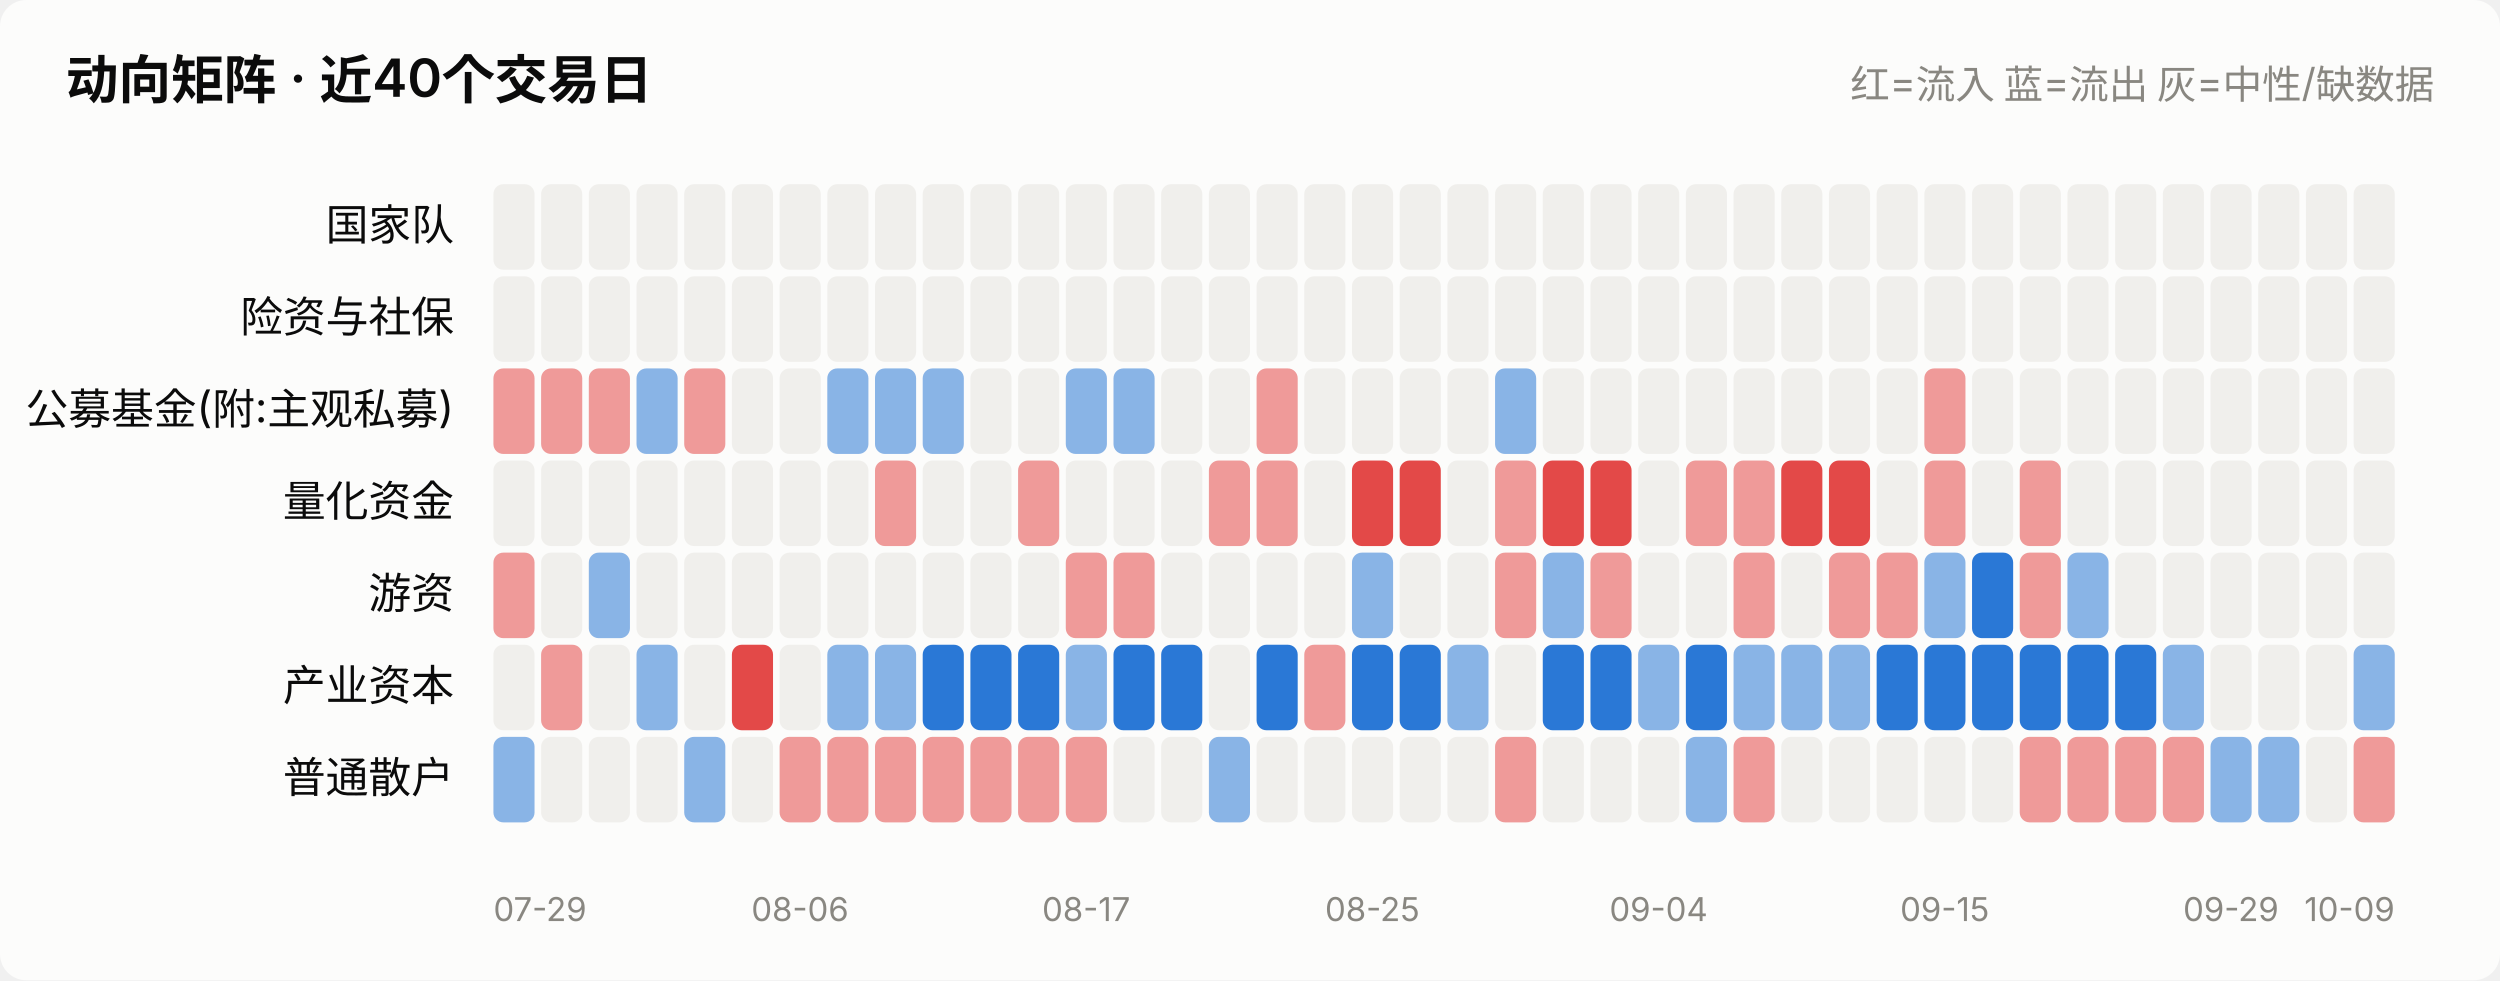
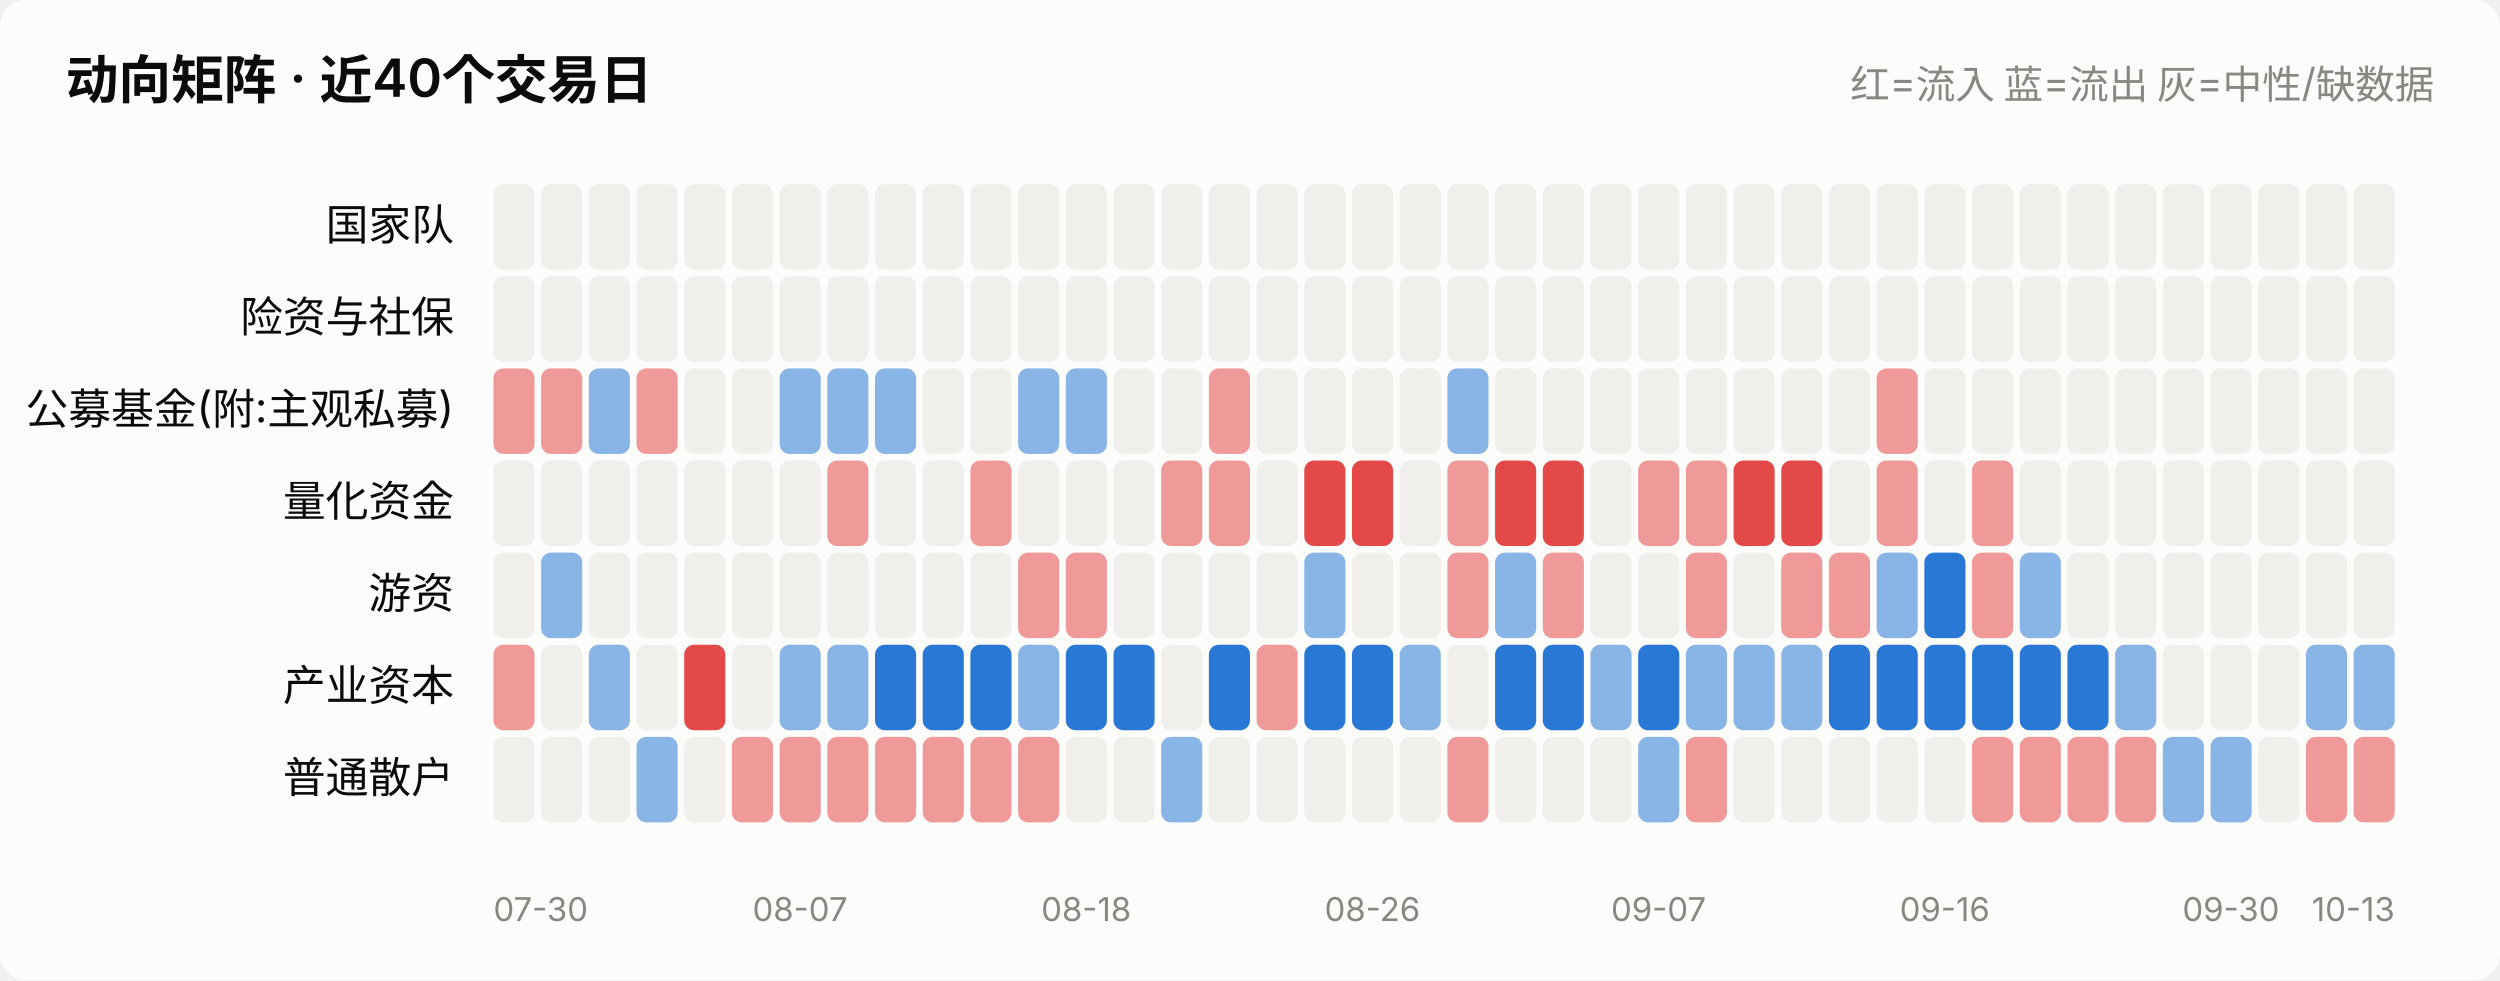
<svg xmlns="http://www.w3.org/2000/svg" viewBox="0 0 760 298" width="760" role="img">
  <style>
    text { font-family: system-ui, -apple-system, "Segoe UI", "PingFang SC",
           "Microsoft YaHei", sans-serif; fill: #0b0b0b; }
    .sec { fill: #52514e; } .mut { fill: #898781; }
    .grid { stroke: #e1e0d9; stroke-width: 1; }
    .axis { stroke: #c3c2b7; stroke-width: 1; }
    .inflow { fill: #e34948; } .outflow { fill: #2a78d6; }
    .neutral { fill: #f0efec; }
    .line { stroke: #2a78d6; stroke-width: 2; fill: none;
            stroke-linejoin: round; stroke-linecap: round; }
    .dot { fill: #2a78d6; stroke: #fcfcfb; stroke-width: 2; }
    .surface { fill: #fcfcfb; }
    @media (prefers-color-scheme: dark) {
      text { fill: #ffffff; }
      .sec { fill: #c3c2b7; } .mut { fill: #898781; }
      .grid { stroke: #2c2c2a; } .axis { stroke: #383835; }
      .inflow { fill: #e66767; } .outflow { fill: #3987e5; }
      .neutral { fill: #383835; }
      .line { stroke: #3987e5; }
      .dot { fill: #3987e5; stroke: #1a1a19; }
      .surface { fill: #1a1a19; }
    }
  </style>
  <rect x="0" y="0" width="760" height="298" class="surface" rx="8" />
  <text x="20" y="30" font-size="16" font-weight="600">动向矩阵 · 近40个交易日</text>
  <text x="740" y="30" font-size="12" text-anchor="end" class="mut">红=流入 蓝=流出 灰=中性/缺数据</text>
  <text x="138" y="73.0" font-size="13" text-anchor="end">国家队</text>
  <rect x="150.0" y="56" width="12.5" height="26" rx="3" class="neutral" opacity="1.0" />
  <rect x="164.5" y="56" width="12.5" height="26" rx="3" class="neutral" opacity="1.0" />
  <rect x="179.0" y="56" width="12.5" height="26" rx="3" class="neutral" opacity="1.0" />
  <rect x="193.5" y="56" width="12.5" height="26" rx="3" class="neutral" opacity="1.0" />
  <rect x="208.0" y="56" width="12.5" height="26" rx="3" class="neutral" opacity="1.0" />
  <rect x="222.5" y="56" width="12.5" height="26" rx="3" class="neutral" opacity="1.0" />
  <rect x="237.0" y="56" width="12.5" height="26" rx="3" class="neutral" opacity="1.0" />
  <rect x="251.5" y="56" width="12.5" height="26" rx="3" class="neutral" opacity="1.0" />
  <rect x="266.0" y="56" width="12.5" height="26" rx="3" class="neutral" opacity="1.0" />
  <rect x="280.5" y="56" width="12.5" height="26" rx="3" class="neutral" opacity="1.0" />
  <rect x="295.0" y="56" width="12.5" height="26" rx="3" class="neutral" opacity="1.0" />
  <rect x="309.5" y="56" width="12.5" height="26" rx="3" class="neutral" opacity="1.0" />
  <rect x="324.0" y="56" width="12.5" height="26" rx="3" class="neutral" opacity="1.0" />
  <rect x="338.5" y="56" width="12.5" height="26" rx="3" class="neutral" opacity="1.0" />
  <rect x="353.0" y="56" width="12.5" height="26" rx="3" class="neutral" opacity="1.0" />
  <rect x="367.5" y="56" width="12.5" height="26" rx="3" class="neutral" opacity="1.0" />
  <rect x="382.0" y="56" width="12.5" height="26" rx="3" class="neutral" opacity="1.0" />
  <rect x="396.5" y="56" width="12.5" height="26" rx="3" class="neutral" opacity="1.0" />
  <rect x="411.0" y="56" width="12.5" height="26" rx="3" class="neutral" opacity="1.0" />
  <rect x="425.5" y="56" width="12.5" height="26" rx="3" class="neutral" opacity="1.0" />
  <rect x="440.0" y="56" width="12.5" height="26" rx="3" class="neutral" opacity="1.0" />
  <rect x="454.5" y="56" width="12.5" height="26" rx="3" class="neutral" opacity="1.0" />
  <rect x="469.0" y="56" width="12.5" height="26" rx="3" class="neutral" opacity="1.0" />
  <rect x="483.5" y="56" width="12.5" height="26" rx="3" class="neutral" opacity="1.0" />
  <rect x="498.0" y="56" width="12.5" height="26" rx="3" class="neutral" opacity="1.0" />
  <rect x="512.5" y="56" width="12.5" height="26" rx="3" class="neutral" opacity="1.0" />
  <rect x="527.0" y="56" width="12.5" height="26" rx="3" class="neutral" opacity="1.0" />
  <rect x="541.5" y="56" width="12.5" height="26" rx="3" class="neutral" opacity="1.0" />
  <rect x="556.0" y="56" width="12.5" height="26" rx="3" class="neutral" opacity="1.0" />
  <rect x="570.5" y="56" width="12.5" height="26" rx="3" class="neutral" opacity="1.0" />
  <rect x="585.0" y="56" width="12.5" height="26" rx="3" class="neutral" opacity="1.0" />
  <rect x="599.5" y="56" width="12.5" height="26" rx="3" class="neutral" opacity="1.0" />
  <rect x="614.0" y="56" width="12.5" height="26" rx="3" class="neutral" opacity="1.0" />
  <rect x="628.5" y="56" width="12.5" height="26" rx="3" class="neutral" opacity="1.0" />
  <rect x="643.0" y="56" width="12.5" height="26" rx="3" class="neutral" opacity="1.0" />
  <rect x="657.5" y="56" width="12.5" height="26" rx="3" class="neutral" opacity="1.0" />
  <rect x="672.0" y="56" width="12.5" height="26" rx="3" class="neutral" opacity="1.0" />
  <rect x="686.5" y="56" width="12.5" height="26" rx="3" class="neutral" opacity="1.0" />
  <rect x="701.0" y="56" width="12.5" height="26" rx="3" class="neutral" opacity="1.0" />
  <rect x="715.5" y="56" width="12.5" height="26" rx="3" class="neutral" opacity="1.0" />
  <text x="138" y="101.0" font-size="13" text-anchor="end">险资与社保</text>
  <rect x="150.0" y="84" width="12.5" height="26" rx="3" class="neutral" opacity="1.0" />
  <rect x="164.5" y="84" width="12.5" height="26" rx="3" class="neutral" opacity="1.0" />
  <rect x="179.0" y="84" width="12.5" height="26" rx="3" class="neutral" opacity="1.0" />
  <rect x="193.5" y="84" width="12.5" height="26" rx="3" class="neutral" opacity="1.0" />
  <rect x="208.0" y="84" width="12.5" height="26" rx="3" class="neutral" opacity="1.0" />
  <rect x="222.5" y="84" width="12.5" height="26" rx="3" class="neutral" opacity="1.0" />
  <rect x="237.0" y="84" width="12.5" height="26" rx="3" class="neutral" opacity="1.0" />
  <rect x="251.5" y="84" width="12.5" height="26" rx="3" class="neutral" opacity="1.0" />
  <rect x="266.0" y="84" width="12.5" height="26" rx="3" class="neutral" opacity="1.0" />
  <rect x="280.5" y="84" width="12.5" height="26" rx="3" class="neutral" opacity="1.0" />
  <rect x="295.0" y="84" width="12.5" height="26" rx="3" class="neutral" opacity="1.0" />
  <rect x="309.5" y="84" width="12.5" height="26" rx="3" class="neutral" opacity="1.0" />
  <rect x="324.0" y="84" width="12.5" height="26" rx="3" class="neutral" opacity="1.0" />
  <rect x="338.5" y="84" width="12.5" height="26" rx="3" class="neutral" opacity="1.0" />
  <rect x="353.0" y="84" width="12.5" height="26" rx="3" class="neutral" opacity="1.0" />
  <rect x="367.5" y="84" width="12.5" height="26" rx="3" class="neutral" opacity="1.0" />
  <rect x="382.0" y="84" width="12.5" height="26" rx="3" class="neutral" opacity="1.0" />
  <rect x="396.5" y="84" width="12.5" height="26" rx="3" class="neutral" opacity="1.0" />
  <rect x="411.0" y="84" width="12.5" height="26" rx="3" class="neutral" opacity="1.0" />
  <rect x="425.5" y="84" width="12.5" height="26" rx="3" class="neutral" opacity="1.0" />
  <rect x="440.0" y="84" width="12.5" height="26" rx="3" class="neutral" opacity="1.0" />
  <rect x="454.5" y="84" width="12.5" height="26" rx="3" class="neutral" opacity="1.0" />
  <rect x="469.0" y="84" width="12.5" height="26" rx="3" class="neutral" opacity="1.0" />
  <rect x="483.5" y="84" width="12.5" height="26" rx="3" class="neutral" opacity="1.0" />
  <rect x="498.0" y="84" width="12.5" height="26" rx="3" class="neutral" opacity="1.0" />
  <rect x="512.5" y="84" width="12.5" height="26" rx="3" class="neutral" opacity="1.0" />
  <rect x="527.0" y="84" width="12.5" height="26" rx="3" class="neutral" opacity="1.0" />
  <rect x="541.5" y="84" width="12.5" height="26" rx="3" class="neutral" opacity="1.0" />
  <rect x="556.0" y="84" width="12.5" height="26" rx="3" class="neutral" opacity="1.0" />
  <rect x="570.5" y="84" width="12.5" height="26" rx="3" class="neutral" opacity="1.0" />
  <rect x="585.0" y="84" width="12.5" height="26" rx="3" class="neutral" opacity="1.0" />
  <rect x="599.5" y="84" width="12.5" height="26" rx="3" class="neutral" opacity="1.0" />
  <rect x="614.0" y="84" width="12.5" height="26" rx="3" class="neutral" opacity="1.0" />
  <rect x="628.5" y="84" width="12.5" height="26" rx="3" class="neutral" opacity="1.0" />
  <rect x="643.0" y="84" width="12.5" height="26" rx="3" class="neutral" opacity="1.0" />
  <rect x="657.5" y="84" width="12.5" height="26" rx="3" class="neutral" opacity="1.0" />
  <rect x="672.0" y="84" width="12.5" height="26" rx="3" class="neutral" opacity="1.0" />
  <rect x="686.5" y="84" width="12.5" height="26" rx="3" class="neutral" opacity="1.0" />
  <rect x="701.0" y="84" width="12.5" height="26" rx="3" class="neutral" opacity="1.0" />
  <rect x="715.5" y="84" width="12.5" height="26" rx="3" class="neutral" opacity="1.0" />
  <text x="138" y="129.0" font-size="13" text-anchor="end">公募基金(附:主观私募)</text>
  <rect x="150.0" y="112" width="12.5" height="26" rx="3" class="inflow" opacity="0.55" />
  <rect x="164.5" y="112" width="12.5" height="26" rx="3" class="inflow" opacity="0.55" />
-   <rect x="179.0" y="112" width="12.5" height="26" rx="3" class="inflow" opacity="0.55" />
-   <rect x="193.5" y="112" width="12.5" height="26" rx="3" class="outflow" opacity="0.55" />
-   <rect x="208.0" y="112" width="12.5" height="26" rx="3" class="inflow" opacity="0.55" />
+   <rect x="179.0" y="112" width="12.5" height="26" rx="3" class="outflow" opacity="0.55" />
+   <rect x="193.5" y="112" width="12.5" height="26" rx="3" class="inflow" opacity="0.55" />
+   <rect x="208.0" y="112" width="12.5" height="26" rx="3" class="neutral" opacity="1.0" />
  <rect x="222.5" y="112" width="12.5" height="26" rx="3" class="neutral" opacity="1.0" />
-   <rect x="237.0" y="112" width="12.5" height="26" rx="3" class="neutral" opacity="1.0" />
+   <rect x="237.0" y="112" width="12.5" height="26" rx="3" class="outflow" opacity="0.55" />
  <rect x="251.5" y="112" width="12.5" height="26" rx="3" class="outflow" opacity="0.55" />
  <rect x="266.0" y="112" width="12.5" height="26" rx="3" class="outflow" opacity="0.55" />
-   <rect x="280.5" y="112" width="12.5" height="26" rx="3" class="outflow" opacity="0.55" />
+   <rect x="280.5" y="112" width="12.5" height="26" rx="3" class="neutral" opacity="1.0" />
  <rect x="295.0" y="112" width="12.5" height="26" rx="3" class="neutral" opacity="1.0" />
-   <rect x="309.5" y="112" width="12.5" height="26" rx="3" class="neutral" opacity="1.0" />
+   <rect x="309.5" y="112" width="12.5" height="26" rx="3" class="outflow" opacity="0.55" />
  <rect x="324.0" y="112" width="12.5" height="26" rx="3" class="outflow" opacity="0.55" />
-   <rect x="338.5" y="112" width="12.5" height="26" rx="3" class="outflow" opacity="0.55" />
+   <rect x="338.5" y="112" width="12.5" height="26" rx="3" class="neutral" opacity="1.0" />
  <rect x="353.0" y="112" width="12.5" height="26" rx="3" class="neutral" opacity="1.0" />
-   <rect x="367.5" y="112" width="12.5" height="26" rx="3" class="neutral" opacity="1.0" />
-   <rect x="382.0" y="112" width="12.5" height="26" rx="3" class="inflow" opacity="0.55" />
+   <rect x="367.5" y="112" width="12.5" height="26" rx="3" class="inflow" opacity="0.55" />
+   <rect x="382.0" y="112" width="12.5" height="26" rx="3" class="neutral" opacity="1.0" />
  <rect x="396.5" y="112" width="12.5" height="26" rx="3" class="neutral" opacity="1.0" />
  <rect x="411.0" y="112" width="12.5" height="26" rx="3" class="neutral" opacity="1.0" />
  <rect x="425.5" y="112" width="12.5" height="26" rx="3" class="neutral" opacity="1.0" />
-   <rect x="440.0" y="112" width="12.5" height="26" rx="3" class="neutral" opacity="1.0" />
-   <rect x="454.5" y="112" width="12.5" height="26" rx="3" class="outflow" opacity="0.55" />
+   <rect x="440.0" y="112" width="12.5" height="26" rx="3" class="outflow" opacity="0.55" />
+   <rect x="454.5" y="112" width="12.5" height="26" rx="3" class="neutral" opacity="1.0" />
  <rect x="469.0" y="112" width="12.5" height="26" rx="3" class="neutral" opacity="1.0" />
  <rect x="483.5" y="112" width="12.5" height="26" rx="3" class="neutral" opacity="1.0" />
  <rect x="498.0" y="112" width="12.5" height="26" rx="3" class="neutral" opacity="1.0" />
  <rect x="512.5" y="112" width="12.5" height="26" rx="3" class="neutral" opacity="1.0" />
  <rect x="527.0" y="112" width="12.5" height="26" rx="3" class="neutral" opacity="1.0" />
  <rect x="541.5" y="112" width="12.5" height="26" rx="3" class="neutral" opacity="1.0" />
  <rect x="556.0" y="112" width="12.5" height="26" rx="3" class="neutral" opacity="1.0" />
-   <rect x="570.5" y="112" width="12.5" height="26" rx="3" class="neutral" opacity="1.0" />
-   <rect x="585.0" y="112" width="12.5" height="26" rx="3" class="inflow" opacity="0.55" />
+   <rect x="570.5" y="112" width="12.5" height="26" rx="3" class="inflow" opacity="0.55" />
+   <rect x="585.0" y="112" width="12.5" height="26" rx="3" class="neutral" opacity="1.0" />
  <rect x="599.5" y="112" width="12.5" height="26" rx="3" class="neutral" opacity="1.0" />
  <rect x="614.0" y="112" width="12.5" height="26" rx="3" class="neutral" opacity="1.0" />
  <rect x="628.5" y="112" width="12.5" height="26" rx="3" class="neutral" opacity="1.0" />
  <rect x="643.0" y="112" width="12.5" height="26" rx="3" class="neutral" opacity="1.0" />
  <rect x="657.5" y="112" width="12.5" height="26" rx="3" class="neutral" opacity="1.0" />
  <rect x="672.0" y="112" width="12.5" height="26" rx="3" class="neutral" opacity="1.0" />
  <rect x="686.5" y="112" width="12.5" height="26" rx="3" class="neutral" opacity="1.0" />
  <rect x="701.0" y="112" width="12.5" height="26" rx="3" class="neutral" opacity="1.0" />
  <rect x="715.5" y="112" width="12.5" height="26" rx="3" class="neutral" opacity="1.0" />
  <text x="138" y="157.0" font-size="13" text-anchor="end">量化资金</text>
  <rect x="150.0" y="140" width="12.5" height="26" rx="3" class="neutral" opacity="1.0" />
  <rect x="164.5" y="140" width="12.5" height="26" rx="3" class="neutral" opacity="1.0" />
  <rect x="179.0" y="140" width="12.5" height="26" rx="3" class="neutral" opacity="1.0" />
  <rect x="193.5" y="140" width="12.5" height="26" rx="3" class="neutral" opacity="1.0" />
  <rect x="208.0" y="140" width="12.5" height="26" rx="3" class="neutral" opacity="1.0" />
  <rect x="222.5" y="140" width="12.5" height="26" rx="3" class="neutral" opacity="1.0" />
  <rect x="237.0" y="140" width="12.5" height="26" rx="3" class="neutral" opacity="1.0" />
-   <rect x="251.5" y="140" width="12.5" height="26" rx="3" class="neutral" opacity="1.0" />
-   <rect x="266.0" y="140" width="12.5" height="26" rx="3" class="inflow" opacity="0.55" />
+   <rect x="251.5" y="140" width="12.5" height="26" rx="3" class="inflow" opacity="0.55" />
+   <rect x="266.0" y="140" width="12.5" height="26" rx="3" class="neutral" opacity="1.0" />
  <rect x="280.5" y="140" width="12.5" height="26" rx="3" class="neutral" opacity="1.0" />
-   <rect x="295.0" y="140" width="12.5" height="26" rx="3" class="neutral" opacity="1.0" />
-   <rect x="309.5" y="140" width="12.5" height="26" rx="3" class="inflow" opacity="0.55" />
+   <rect x="295.0" y="140" width="12.5" height="26" rx="3" class="inflow" opacity="0.55" />
+   <rect x="309.5" y="140" width="12.5" height="26" rx="3" class="neutral" opacity="1.0" />
  <rect x="324.0" y="140" width="12.5" height="26" rx="3" class="neutral" opacity="1.0" />
  <rect x="338.5" y="140" width="12.5" height="26" rx="3" class="neutral" opacity="1.0" />
-   <rect x="353.0" y="140" width="12.5" height="26" rx="3" class="neutral" opacity="1.0" />
+   <rect x="353.0" y="140" width="12.5" height="26" rx="3" class="inflow" opacity="0.55" />
  <rect x="367.5" y="140" width="12.5" height="26" rx="3" class="inflow" opacity="0.55" />
-   <rect x="382.0" y="140" width="12.5" height="26" rx="3" class="inflow" opacity="0.55" />
-   <rect x="396.5" y="140" width="12.5" height="26" rx="3" class="neutral" opacity="1.0" />
+   <rect x="382.0" y="140" width="12.5" height="26" rx="3" class="neutral" opacity="1.0" />
+   <rect x="396.5" y="140" width="12.5" height="26" rx="3" class="inflow" opacity="1.0" />
  <rect x="411.0" y="140" width="12.5" height="26" rx="3" class="inflow" opacity="1.0" />
-   <rect x="425.5" y="140" width="12.5" height="26" rx="3" class="inflow" opacity="1.0" />
-   <rect x="440.0" y="140" width="12.5" height="26" rx="3" class="neutral" opacity="1.0" />
-   <rect x="454.5" y="140" width="12.5" height="26" rx="3" class="inflow" opacity="0.55" />
+   <rect x="425.5" y="140" width="12.5" height="26" rx="3" class="neutral" opacity="1.0" />
+   <rect x="440.0" y="140" width="12.5" height="26" rx="3" class="inflow" opacity="0.55" />
+   <rect x="454.5" y="140" width="12.5" height="26" rx="3" class="inflow" opacity="1.0" />
  <rect x="469.0" y="140" width="12.5" height="26" rx="3" class="inflow" opacity="1.0" />
-   <rect x="483.5" y="140" width="12.5" height="26" rx="3" class="inflow" opacity="1.0" />
-   <rect x="498.0" y="140" width="12.5" height="26" rx="3" class="neutral" opacity="1.0" />
+   <rect x="483.5" y="140" width="12.5" height="26" rx="3" class="neutral" opacity="1.0" />
+   <rect x="498.0" y="140" width="12.5" height="26" rx="3" class="inflow" opacity="0.55" />
  <rect x="512.5" y="140" width="12.5" height="26" rx="3" class="inflow" opacity="0.55" />
-   <rect x="527.0" y="140" width="12.5" height="26" rx="3" class="inflow" opacity="0.55" />
+   <rect x="527.0" y="140" width="12.5" height="26" rx="3" class="inflow" opacity="1.0" />
  <rect x="541.5" y="140" width="12.5" height="26" rx="3" class="inflow" opacity="1.0" />
-   <rect x="556.0" y="140" width="12.5" height="26" rx="3" class="inflow" opacity="1.0" />
-   <rect x="570.5" y="140" width="12.5" height="26" rx="3" class="neutral" opacity="1.0" />
-   <rect x="585.0" y="140" width="12.5" height="26" rx="3" class="inflow" opacity="0.55" />
-   <rect x="599.5" y="140" width="12.5" height="26" rx="3" class="neutral" opacity="1.0" />
-   <rect x="614.0" y="140" width="12.5" height="26" rx="3" class="inflow" opacity="0.55" />
+   <rect x="556.0" y="140" width="12.5" height="26" rx="3" class="neutral" opacity="1.0" />
+   <rect x="570.5" y="140" width="12.5" height="26" rx="3" class="inflow" opacity="0.55" />
+   <rect x="585.0" y="140" width="12.5" height="26" rx="3" class="neutral" opacity="1.0" />
+   <rect x="599.5" y="140" width="12.5" height="26" rx="3" class="inflow" opacity="0.55" />
+   <rect x="614.0" y="140" width="12.5" height="26" rx="3" class="neutral" opacity="1.0" />
  <rect x="628.5" y="140" width="12.5" height="26" rx="3" class="neutral" opacity="1.0" />
  <rect x="643.0" y="140" width="12.5" height="26" rx="3" class="neutral" opacity="1.0" />
  <rect x="657.5" y="140" width="12.5" height="26" rx="3" class="neutral" opacity="1.0" />
  <rect x="672.0" y="140" width="12.5" height="26" rx="3" class="neutral" opacity="1.0" />
  <rect x="686.5" y="140" width="12.5" height="26" rx="3" class="neutral" opacity="1.0" />
  <rect x="701.0" y="140" width="12.5" height="26" rx="3" class="neutral" opacity="1.0" />
  <rect x="715.5" y="140" width="12.5" height="26" rx="3" class="neutral" opacity="1.0" />
  <text x="138" y="185.0" font-size="13" text-anchor="end">游资</text>
-   <rect x="150.0" y="168" width="12.5" height="26" rx="3" class="inflow" opacity="0.55" />
-   <rect x="164.5" y="168" width="12.5" height="26" rx="3" class="neutral" opacity="1.0" />
-   <rect x="179.0" y="168" width="12.5" height="26" rx="3" class="outflow" opacity="0.55" />
+   <rect x="150.0" y="168" width="12.5" height="26" rx="3" class="neutral" opacity="1.0" />
+   <rect x="164.5" y="168" width="12.5" height="26" rx="3" class="outflow" opacity="0.55" />
+   <rect x="179.0" y="168" width="12.5" height="26" rx="3" class="neutral" opacity="1.0" />
  <rect x="193.5" y="168" width="12.5" height="26" rx="3" class="neutral" opacity="1.0" />
  <rect x="208.0" y="168" width="12.5" height="26" rx="3" class="neutral" opacity="1.0" />
  <rect x="222.5" y="168" width="12.5" height="26" rx="3" class="neutral" opacity="1.0" />
  <rect x="237.0" y="168" width="12.5" height="26" rx="3" class="neutral" opacity="1.0" />
  <rect x="251.5" y="168" width="12.5" height="26" rx="3" class="neutral" opacity="1.0" />
  <rect x="266.0" y="168" width="12.5" height="26" rx="3" class="neutral" opacity="1.0" />
  <rect x="280.5" y="168" width="12.5" height="26" rx="3" class="neutral" opacity="1.0" />
  <rect x="295.0" y="168" width="12.5" height="26" rx="3" class="neutral" opacity="1.0" />
-   <rect x="309.5" y="168" width="12.5" height="26" rx="3" class="neutral" opacity="1.0" />
+   <rect x="309.5" y="168" width="12.5" height="26" rx="3" class="inflow" opacity="0.55" />
  <rect x="324.0" y="168" width="12.5" height="26" rx="3" class="inflow" opacity="0.55" />
-   <rect x="338.5" y="168" width="12.5" height="26" rx="3" class="inflow" opacity="0.55" />
+   <rect x="338.5" y="168" width="12.5" height="26" rx="3" class="neutral" opacity="1.0" />
  <rect x="353.0" y="168" width="12.5" height="26" rx="3" class="neutral" opacity="1.0" />
  <rect x="367.5" y="168" width="12.5" height="26" rx="3" class="neutral" opacity="1.0" />
  <rect x="382.0" y="168" width="12.5" height="26" rx="3" class="neutral" opacity="1.0" />
-   <rect x="396.5" y="168" width="12.5" height="26" rx="3" class="neutral" opacity="1.0" />
-   <rect x="411.0" y="168" width="12.5" height="26" rx="3" class="outflow" opacity="0.55" />
+   <rect x="396.5" y="168" width="12.5" height="26" rx="3" class="outflow" opacity="0.55" />
+   <rect x="411.0" y="168" width="12.5" height="26" rx="3" class="neutral" opacity="1.0" />
  <rect x="425.5" y="168" width="12.5" height="26" rx="3" class="neutral" opacity="1.0" />
-   <rect x="440.0" y="168" width="12.5" height="26" rx="3" class="neutral" opacity="1.0" />
-   <rect x="454.5" y="168" width="12.5" height="26" rx="3" class="inflow" opacity="0.55" />
-   <rect x="469.0" y="168" width="12.5" height="26" rx="3" class="outflow" opacity="0.55" />
-   <rect x="483.5" y="168" width="12.5" height="26" rx="3" class="inflow" opacity="0.55" />
+   <rect x="440.0" y="168" width="12.5" height="26" rx="3" class="inflow" opacity="0.55" />
+   <rect x="454.5" y="168" width="12.5" height="26" rx="3" class="outflow" opacity="0.55" />
+   <rect x="469.0" y="168" width="12.5" height="26" rx="3" class="inflow" opacity="0.55" />
+   <rect x="483.5" y="168" width="12.5" height="26" rx="3" class="neutral" opacity="1.0" />
  <rect x="498.0" y="168" width="12.5" height="26" rx="3" class="neutral" opacity="1.0" />
-   <rect x="512.5" y="168" width="12.5" height="26" rx="3" class="neutral" opacity="1.0" />
-   <rect x="527.0" y="168" width="12.5" height="26" rx="3" class="inflow" opacity="0.55" />
-   <rect x="541.5" y="168" width="12.5" height="26" rx="3" class="neutral" opacity="1.0" />
+   <rect x="512.5" y="168" width="12.5" height="26" rx="3" class="inflow" opacity="0.55" />
+   <rect x="527.0" y="168" width="12.5" height="26" rx="3" class="neutral" opacity="1.0" />
+   <rect x="541.5" y="168" width="12.5" height="26" rx="3" class="inflow" opacity="0.55" />
  <rect x="556.0" y="168" width="12.5" height="26" rx="3" class="inflow" opacity="0.55" />
-   <rect x="570.5" y="168" width="12.5" height="26" rx="3" class="inflow" opacity="0.55" />
-   <rect x="585.0" y="168" width="12.5" height="26" rx="3" class="outflow" opacity="0.55" />
-   <rect x="599.5" y="168" width="12.5" height="26" rx="3" class="outflow" opacity="1.0" />
-   <rect x="614.0" y="168" width="12.5" height="26" rx="3" class="inflow" opacity="0.55" />
-   <rect x="628.5" y="168" width="12.5" height="26" rx="3" class="outflow" opacity="0.55" />
+   <rect x="570.5" y="168" width="12.5" height="26" rx="3" class="outflow" opacity="0.55" />
+   <rect x="585.0" y="168" width="12.5" height="26" rx="3" class="outflow" opacity="1.0" />
+   <rect x="599.5" y="168" width="12.5" height="26" rx="3" class="inflow" opacity="0.55" />
+   <rect x="614.0" y="168" width="12.5" height="26" rx="3" class="outflow" opacity="0.55" />
+   <rect x="628.5" y="168" width="12.5" height="26" rx="3" class="neutral" opacity="1.0" />
  <rect x="643.0" y="168" width="12.5" height="26" rx="3" class="neutral" opacity="1.0" />
  <rect x="657.5" y="168" width="12.5" height="26" rx="3" class="neutral" opacity="1.0" />
  <rect x="672.0" y="168" width="12.5" height="26" rx="3" class="neutral" opacity="1.0" />
  <rect x="686.5" y="168" width="12.5" height="26" rx="3" class="neutral" opacity="1.0" />
  <rect x="701.0" y="168" width="12.5" height="26" rx="3" class="neutral" opacity="1.0" />
  <rect x="715.5" y="168" width="12.5" height="26" rx="3" class="neutral" opacity="1.0" />
  <text x="138" y="213.0" font-size="13" text-anchor="end">产业资本</text>
-   <rect x="150.0" y="196" width="12.5" height="26" rx="3" class="neutral" opacity="1.0" />
-   <rect x="164.5" y="196" width="12.5" height="26" rx="3" class="inflow" opacity="0.55" />
-   <rect x="179.0" y="196" width="12.5" height="26" rx="3" class="neutral" opacity="1.0" />
-   <rect x="193.5" y="196" width="12.5" height="26" rx="3" class="outflow" opacity="0.55" />
-   <rect x="208.0" y="196" width="12.5" height="26" rx="3" class="neutral" opacity="1.0" />
-   <rect x="222.5" y="196" width="12.5" height="26" rx="3" class="inflow" opacity="1.0" />
-   <rect x="237.0" y="196" width="12.5" height="26" rx="3" class="neutral" opacity="1.0" />
+   <rect x="150.0" y="196" width="12.5" height="26" rx="3" class="inflow" opacity="0.55" />
+   <rect x="164.5" y="196" width="12.5" height="26" rx="3" class="neutral" opacity="1.0" />
+   <rect x="179.0" y="196" width="12.5" height="26" rx="3" class="outflow" opacity="0.55" />
+   <rect x="193.5" y="196" width="12.5" height="26" rx="3" class="neutral" opacity="1.0" />
+   <rect x="208.0" y="196" width="12.5" height="26" rx="3" class="inflow" opacity="1.0" />
+   <rect x="222.5" y="196" width="12.5" height="26" rx="3" class="neutral" opacity="1.0" />
+   <rect x="237.0" y="196" width="12.5" height="26" rx="3" class="outflow" opacity="0.55" />
  <rect x="251.5" y="196" width="12.5" height="26" rx="3" class="outflow" opacity="0.55" />
-   <rect x="266.0" y="196" width="12.5" height="26" rx="3" class="outflow" opacity="0.55" />
+   <rect x="266.0" y="196" width="12.5" height="26" rx="3" class="outflow" opacity="1.0" />
  <rect x="280.5" y="196" width="12.5" height="26" rx="3" class="outflow" opacity="1.0" />
  <rect x="295.0" y="196" width="12.5" height="26" rx="3" class="outflow" opacity="1.0" />
-   <rect x="309.5" y="196" width="12.5" height="26" rx="3" class="outflow" opacity="1.0" />
-   <rect x="324.0" y="196" width="12.5" height="26" rx="3" class="outflow" opacity="0.55" />
+   <rect x="309.5" y="196" width="12.5" height="26" rx="3" class="outflow" opacity="0.55" />
+   <rect x="324.0" y="196" width="12.5" height="26" rx="3" class="outflow" opacity="1.0" />
  <rect x="338.5" y="196" width="12.5" height="26" rx="3" class="outflow" opacity="1.0" />
-   <rect x="353.0" y="196" width="12.5" height="26" rx="3" class="outflow" opacity="1.0" />
-   <rect x="367.5" y="196" width="12.5" height="26" rx="3" class="neutral" opacity="1.0" />
-   <rect x="382.0" y="196" width="12.5" height="26" rx="3" class="outflow" opacity="1.0" />
-   <rect x="396.5" y="196" width="12.5" height="26" rx="3" class="inflow" opacity="0.55" />
+   <rect x="353.0" y="196" width="12.5" height="26" rx="3" class="neutral" opacity="1.0" />
+   <rect x="367.5" y="196" width="12.5" height="26" rx="3" class="outflow" opacity="1.0" />
+   <rect x="382.0" y="196" width="12.5" height="26" rx="3" class="inflow" opacity="0.55" />
+   <rect x="396.5" y="196" width="12.5" height="26" rx="3" class="outflow" opacity="1.0" />
  <rect x="411.0" y="196" width="12.5" height="26" rx="3" class="outflow" opacity="1.0" />
-   <rect x="425.5" y="196" width="12.5" height="26" rx="3" class="outflow" opacity="1.0" />
-   <rect x="440.0" y="196" width="12.5" height="26" rx="3" class="outflow" opacity="0.55" />
-   <rect x="454.5" y="196" width="12.5" height="26" rx="3" class="neutral" opacity="1.0" />
+   <rect x="425.5" y="196" width="12.5" height="26" rx="3" class="outflow" opacity="0.55" />
+   <rect x="440.0" y="196" width="12.5" height="26" rx="3" class="neutral" opacity="1.0" />
+   <rect x="454.5" y="196" width="12.5" height="26" rx="3" class="outflow" opacity="1.0" />
  <rect x="469.0" y="196" width="12.5" height="26" rx="3" class="outflow" opacity="1.0" />
-   <rect x="483.5" y="196" width="12.5" height="26" rx="3" class="outflow" opacity="1.0" />
-   <rect x="498.0" y="196" width="12.5" height="26" rx="3" class="outflow" opacity="0.55" />
-   <rect x="512.5" y="196" width="12.5" height="26" rx="3" class="outflow" opacity="1.0" />
+   <rect x="483.5" y="196" width="12.5" height="26" rx="3" class="outflow" opacity="0.55" />
+   <rect x="498.0" y="196" width="12.5" height="26" rx="3" class="outflow" opacity="1.0" />
+   <rect x="512.5" y="196" width="12.5" height="26" rx="3" class="outflow" opacity="0.55" />
  <rect x="527.0" y="196" width="12.5" height="26" rx="3" class="outflow" opacity="0.55" />
  <rect x="541.5" y="196" width="12.5" height="26" rx="3" class="outflow" opacity="0.55" />
-   <rect x="556.0" y="196" width="12.5" height="26" rx="3" class="outflow" opacity="0.55" />
+   <rect x="556.0" y="196" width="12.5" height="26" rx="3" class="outflow" opacity="1.0" />
  <rect x="570.5" y="196" width="12.5" height="26" rx="3" class="outflow" opacity="1.0" />
  <rect x="585.0" y="196" width="12.5" height="26" rx="3" class="outflow" opacity="1.0" />
  <rect x="599.5" y="196" width="12.5" height="26" rx="3" class="outflow" opacity="1.0" />
  <rect x="614.0" y="196" width="12.5" height="26" rx="3" class="outflow" opacity="1.0" />
  <rect x="628.5" y="196" width="12.5" height="26" rx="3" class="outflow" opacity="1.0" />
-   <rect x="643.0" y="196" width="12.5" height="26" rx="3" class="outflow" opacity="1.0" />
-   <rect x="657.5" y="196" width="12.5" height="26" rx="3" class="outflow" opacity="0.55" />
+   <rect x="643.0" y="196" width="12.5" height="26" rx="3" class="outflow" opacity="0.55" />
+   <rect x="657.5" y="196" width="12.5" height="26" rx="3" class="neutral" opacity="1.0" />
  <rect x="672.0" y="196" width="12.5" height="26" rx="3" class="neutral" opacity="1.0" />
  <rect x="686.5" y="196" width="12.5" height="26" rx="3" class="neutral" opacity="1.0" />
-   <rect x="701.0" y="196" width="12.5" height="26" rx="3" class="neutral" opacity="1.0" />
+   <rect x="701.0" y="196" width="12.5" height="26" rx="3" class="outflow" opacity="0.55" />
  <rect x="715.5" y="196" width="12.5" height="26" rx="3" class="outflow" opacity="0.55" />
  <text x="138" y="241.0" font-size="13" text-anchor="end">普通散户</text>
-   <rect x="150.0" y="224" width="12.5" height="26" rx="3" class="outflow" opacity="0.55" />
+   <rect x="150.0" y="224" width="12.5" height="26" rx="3" class="neutral" opacity="1.0" />
  <rect x="164.5" y="224" width="12.5" height="26" rx="3" class="neutral" opacity="1.0" />
  <rect x="179.0" y="224" width="12.5" height="26" rx="3" class="neutral" opacity="1.0" />
-   <rect x="193.5" y="224" width="12.5" height="26" rx="3" class="neutral" opacity="1.0" />
-   <rect x="208.0" y="224" width="12.5" height="26" rx="3" class="outflow" opacity="0.55" />
-   <rect x="222.5" y="224" width="12.5" height="26" rx="3" class="neutral" opacity="1.0" />
+   <rect x="193.5" y="224" width="12.5" height="26" rx="3" class="outflow" opacity="0.55" />
+   <rect x="208.0" y="224" width="12.5" height="26" rx="3" class="neutral" opacity="1.0" />
+   <rect x="222.5" y="224" width="12.5" height="26" rx="3" class="inflow" opacity="0.55" />
  <rect x="237.0" y="224" width="12.5" height="26" rx="3" class="inflow" opacity="0.55" />
  <rect x="251.5" y="224" width="12.5" height="26" rx="3" class="inflow" opacity="0.55" />
  <rect x="266.0" y="224" width="12.5" height="26" rx="3" class="inflow" opacity="0.55" />
  <rect x="280.5" y="224" width="12.5" height="26" rx="3" class="inflow" opacity="0.55" />
  <rect x="295.0" y="224" width="12.5" height="26" rx="3" class="inflow" opacity="0.55" />
  <rect x="309.5" y="224" width="12.5" height="26" rx="3" class="inflow" opacity="0.55" />
-   <rect x="324.0" y="224" width="12.5" height="26" rx="3" class="inflow" opacity="0.55" />
+   <rect x="324.0" y="224" width="12.5" height="26" rx="3" class="neutral" opacity="1.0" />
  <rect x="338.5" y="224" width="12.5" height="26" rx="3" class="neutral" opacity="1.0" />
-   <rect x="353.0" y="224" width="12.5" height="26" rx="3" class="neutral" opacity="1.0" />
-   <rect x="367.5" y="224" width="12.5" height="26" rx="3" class="outflow" opacity="0.55" />
+   <rect x="353.0" y="224" width="12.5" height="26" rx="3" class="outflow" opacity="0.55" />
+   <rect x="367.5" y="224" width="12.5" height="26" rx="3" class="neutral" opacity="1.0" />
  <rect x="382.0" y="224" width="12.5" height="26" rx="3" class="neutral" opacity="1.0" />
  <rect x="396.5" y="224" width="12.5" height="26" rx="3" class="neutral" opacity="1.0" />
  <rect x="411.0" y="224" width="12.5" height="26" rx="3" class="neutral" opacity="1.0" />
  <rect x="425.5" y="224" width="12.5" height="26" rx="3" class="neutral" opacity="1.0" />
-   <rect x="440.0" y="224" width="12.5" height="26" rx="3" class="neutral" opacity="1.0" />
-   <rect x="454.5" y="224" width="12.5" height="26" rx="3" class="inflow" opacity="0.55" />
+   <rect x="440.0" y="224" width="12.5" height="26" rx="3" class="inflow" opacity="0.55" />
+   <rect x="454.5" y="224" width="12.5" height="26" rx="3" class="neutral" opacity="1.0" />
  <rect x="469.0" y="224" width="12.5" height="26" rx="3" class="neutral" opacity="1.0" />
  <rect x="483.5" y="224" width="12.5" height="26" rx="3" class="neutral" opacity="1.0" />
-   <rect x="498.0" y="224" width="12.5" height="26" rx="3" class="neutral" opacity="1.0" />
-   <rect x="512.5" y="224" width="12.5" height="26" rx="3" class="outflow" opacity="0.55" />
-   <rect x="527.0" y="224" width="12.5" height="26" rx="3" class="inflow" opacity="0.55" />
+   <rect x="498.0" y="224" width="12.5" height="26" rx="3" class="outflow" opacity="0.55" />
+   <rect x="512.5" y="224" width="12.5" height="26" rx="3" class="inflow" opacity="0.55" />
+   <rect x="527.0" y="224" width="12.5" height="26" rx="3" class="neutral" opacity="1.0" />
  <rect x="541.5" y="224" width="12.5" height="26" rx="3" class="neutral" opacity="1.0" />
  <rect x="556.0" y="224" width="12.5" height="26" rx="3" class="neutral" opacity="1.0" />
  <rect x="570.5" y="224" width="12.5" height="26" rx="3" class="neutral" opacity="1.0" />
  <rect x="585.0" y="224" width="12.5" height="26" rx="3" class="neutral" opacity="1.0" />
-   <rect x="599.5" y="224" width="12.5" height="26" rx="3" class="neutral" opacity="1.0" />
+   <rect x="599.5" y="224" width="12.5" height="26" rx="3" class="inflow" opacity="0.55" />
  <rect x="614.0" y="224" width="12.5" height="26" rx="3" class="inflow" opacity="0.55" />
  <rect x="628.5" y="224" width="12.5" height="26" rx="3" class="inflow" opacity="0.55" />
  <rect x="643.0" y="224" width="12.5" height="26" rx="3" class="inflow" opacity="0.55" />
-   <rect x="657.5" y="224" width="12.5" height="26" rx="3" class="inflow" opacity="0.55" />
+   <rect x="657.5" y="224" width="12.5" height="26" rx="3" class="outflow" opacity="0.55" />
  <rect x="672.0" y="224" width="12.5" height="26" rx="3" class="outflow" opacity="0.55" />
-   <rect x="686.5" y="224" width="12.5" height="26" rx="3" class="outflow" opacity="0.55" />
-   <rect x="701.0" y="224" width="12.5" height="26" rx="3" class="neutral" opacity="1.0" />
+   <rect x="686.5" y="224" width="12.5" height="26" rx="3" class="neutral" opacity="1.0" />
+   <rect x="701.0" y="224" width="12.5" height="26" rx="3" class="inflow" opacity="0.55" />
  <rect x="715.5" y="224" width="12.5" height="26" rx="3" class="inflow" opacity="0.55" />
-   <text x="150.0" y="280" font-size="10" text-anchor="start" class="mut">07-29</text>
-   <text x="243.2" y="280" font-size="10" text-anchor="middle" class="mut">08-06</text>
-   <text x="330.2" y="280" font-size="10" text-anchor="middle" class="mut">08-17</text>
-   <text x="417.2" y="280" font-size="10" text-anchor="middle" class="mut">08-25</text>
-   <text x="504.2" y="280" font-size="10" text-anchor="middle" class="mut">09-04</text>
-   <text x="591.2" y="280" font-size="10" text-anchor="middle" class="mut">09-15</text>
-   <text x="678.2" y="280" font-size="10" text-anchor="middle" class="mut">09-29</text>
-   <text x="728.0" y="280" font-size="10" text-anchor="end" class="mut">10-09</text>
+   <text x="150.0" y="280" font-size="10" text-anchor="start" class="mut">07-30</text>
+   <text x="243.2" y="280" font-size="10" text-anchor="middle" class="mut">08-07</text>
+   <text x="330.2" y="280" font-size="10" text-anchor="middle" class="mut">08-18</text>
+   <text x="417.2" y="280" font-size="10" text-anchor="middle" class="mut">08-26</text>
+   <text x="504.2" y="280" font-size="10" text-anchor="middle" class="mut">09-07</text>
+   <text x="591.2" y="280" font-size="10" text-anchor="middle" class="mut">09-16</text>
+   <text x="678.2" y="280" font-size="10" text-anchor="middle" class="mut">09-30</text>
+   <text x="728.0" y="280" font-size="10" text-anchor="end" class="mut">10-13</text>
</svg>
